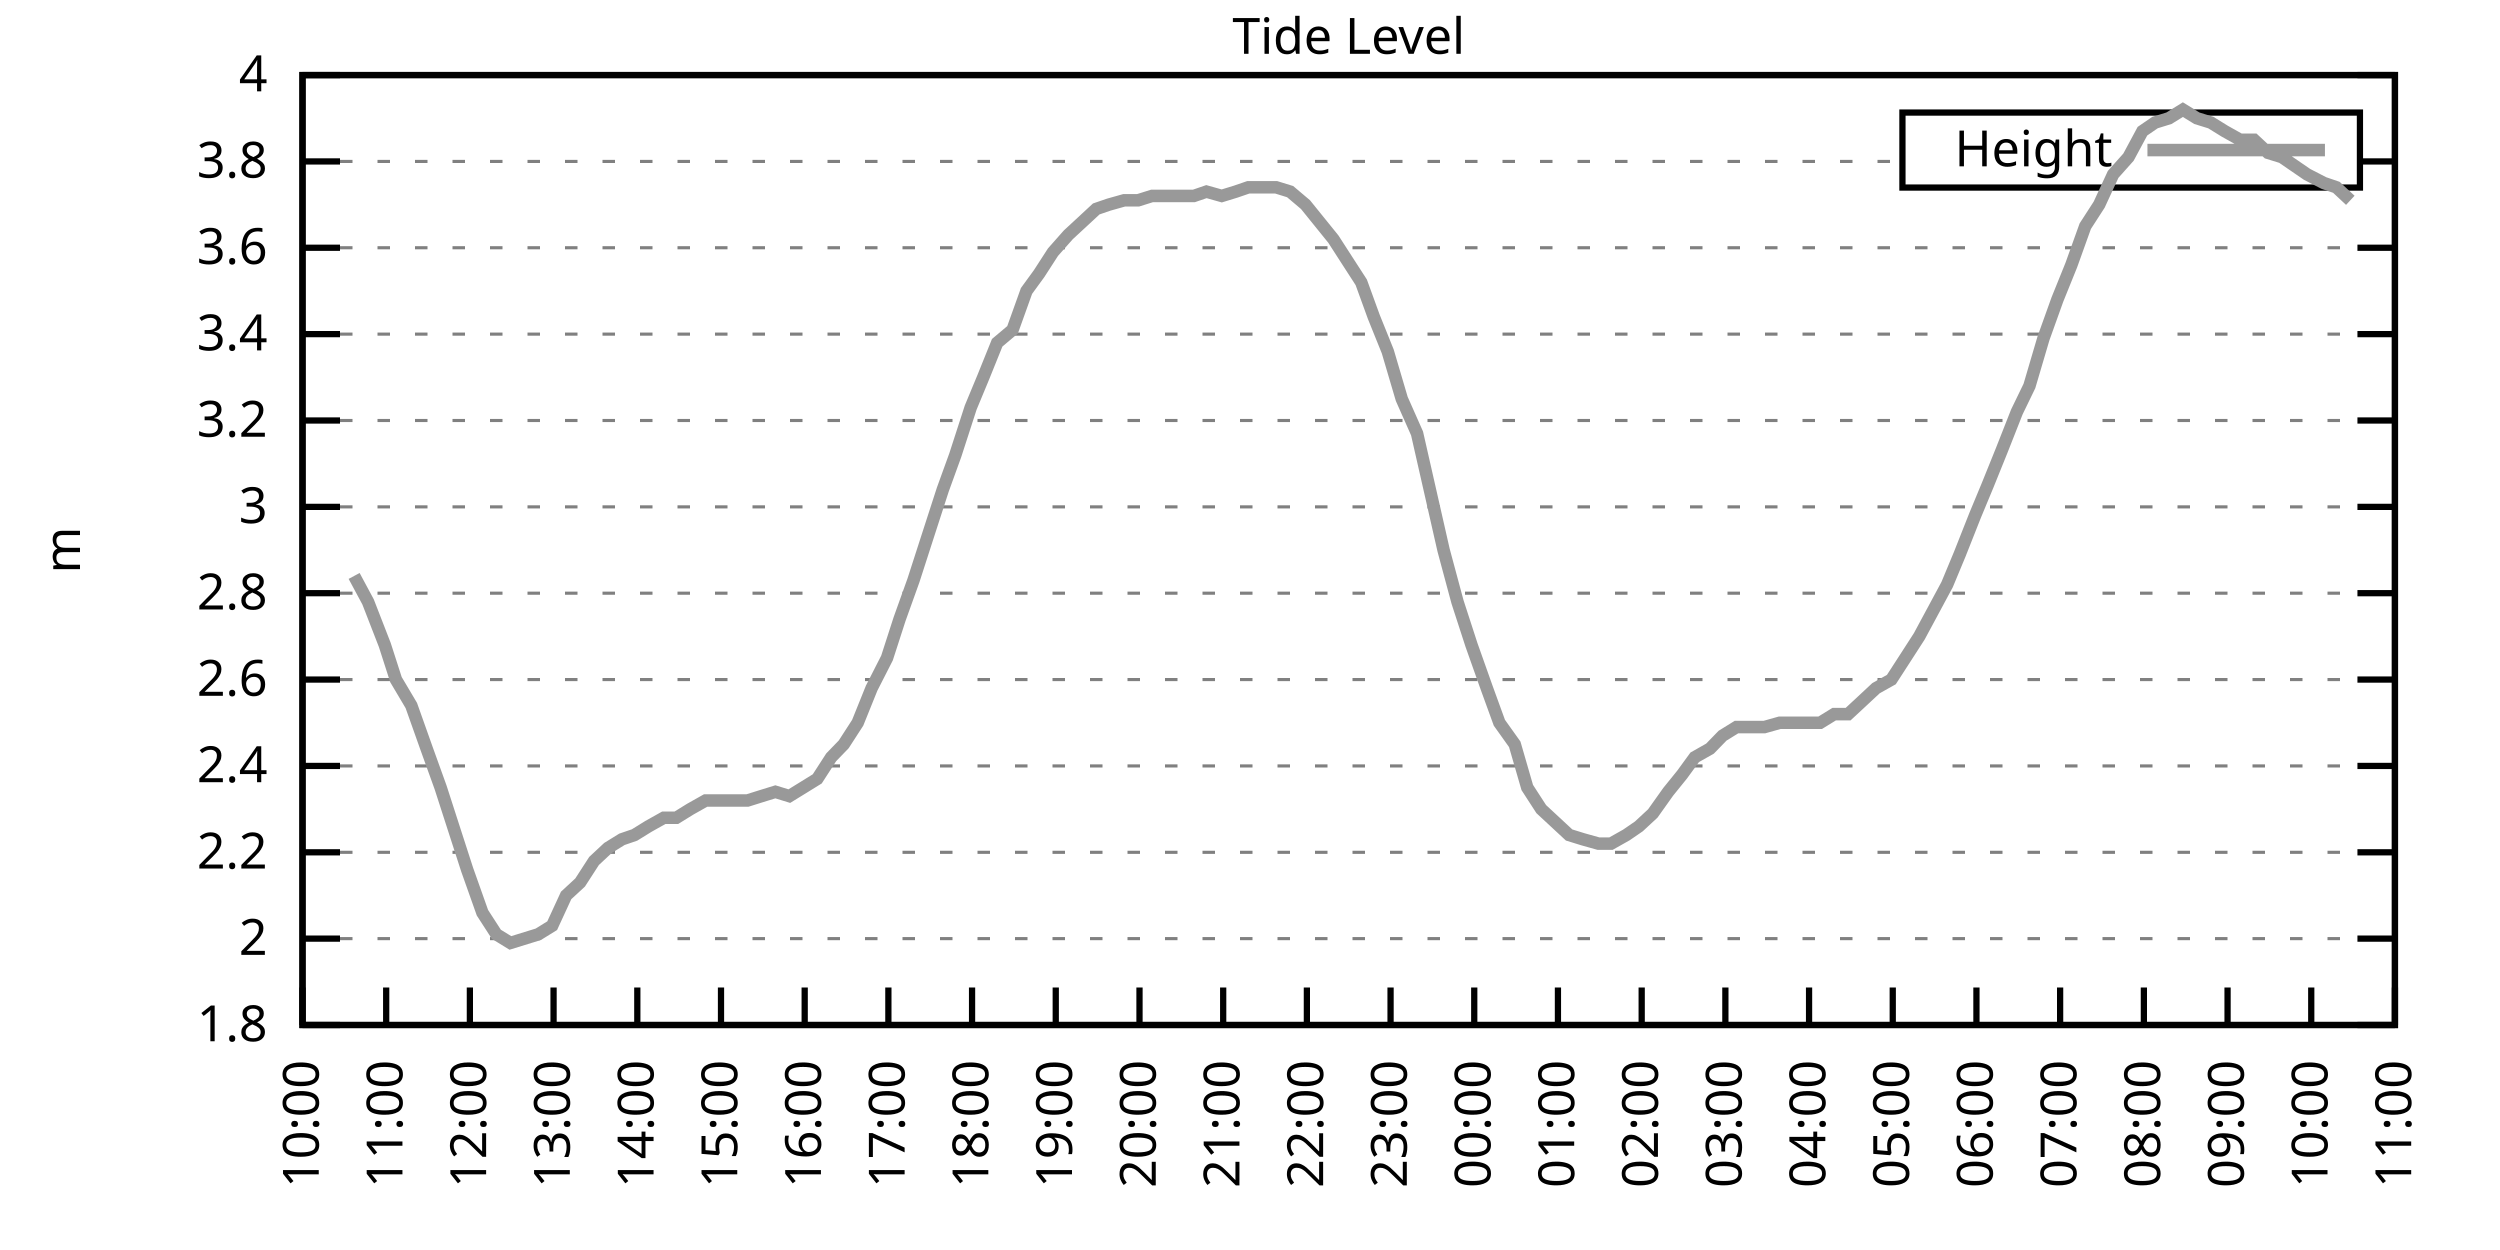
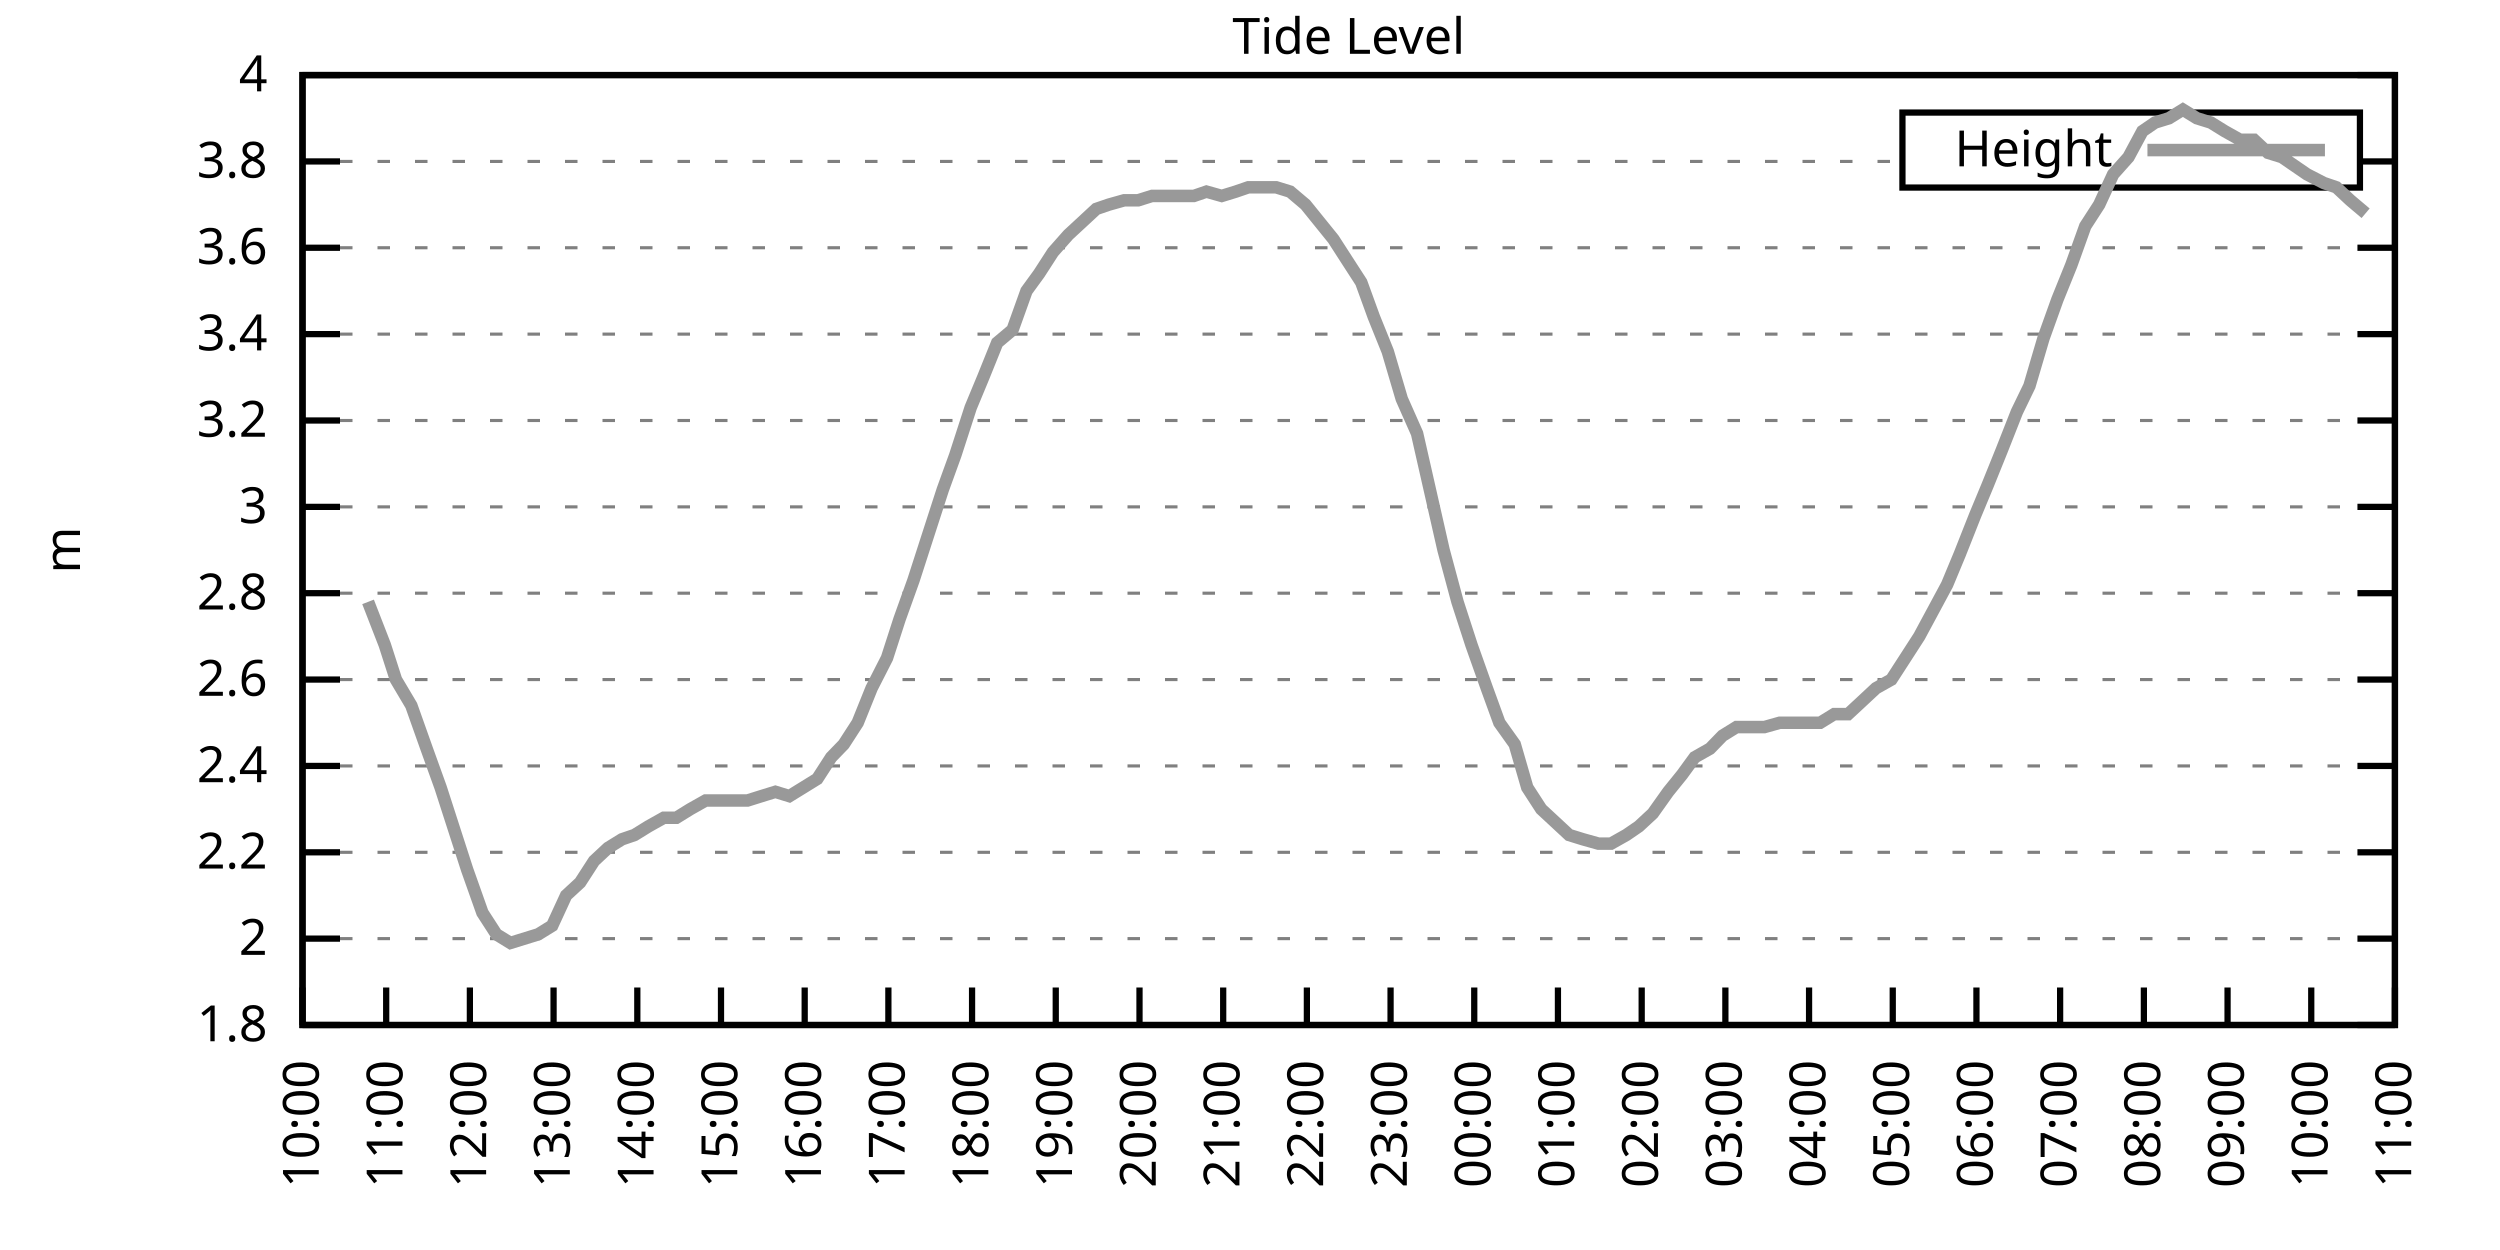
<svg xmlns="http://www.w3.org/2000/svg" xmlns:xlink="http://www.w3.org/1999/xlink" width="400" height="200" viewBox="0 0 400 200">
  <g id="gnuplot_canvas">
    <rect x="0" y="0" width="400" height="200" fill="none" />
    <defs>
      <circle id="gpDot" r="0.5" stroke-width="0.5" stroke="currentColor" />
      <path id="gpPt0" stroke-width="0.333" stroke="currentColor" d="M-1,0 h2 M0,-1 v2" />
      <path id="gpPt1" stroke-width="0.333" stroke="currentColor" d="M-1,-1 L1,1 M1,-1 L-1,1" />
      <path id="gpPt2" stroke-width="0.333" stroke="currentColor" d="M-1,0 L1,0 M0,-1 L0,1 M-1,-1 L1,1 M-1,1 L1,-1" />
      <rect id="gpPt3" stroke-width="0.333" stroke="currentColor" x="-1" y="-1" width="2" height="2" />
      <rect id="gpPt4" stroke-width="0.333" stroke="currentColor" fill="currentColor" x="-1" y="-1" width="2" height="2" />
      <circle id="gpPt5" stroke-width="0.333" stroke="currentColor" cx="0" cy="0" r="1" />
      <use xlink:href="#gpPt5" id="gpPt6" fill="currentColor" stroke="none" />
      <path id="gpPt7" stroke-width="0.333" stroke="currentColor" d="M0,-1.33 L-1.33,0.67 L1.33,0.67 z" />
      <use xlink:href="#gpPt7" id="gpPt8" fill="currentColor" stroke="none" />
      <use xlink:href="#gpPt7" id="gpPt9" stroke="currentColor" transform="rotate(180)" />
      <use xlink:href="#gpPt9" id="gpPt10" fill="currentColor" stroke="none" />
      <use xlink:href="#gpPt3" id="gpPt11" stroke="currentColor" transform="rotate(45)" />
      <use xlink:href="#gpPt11" id="gpPt12" fill="currentColor" stroke="none" />
      <path id="gpPt13" stroke-width="0.333" stroke="currentColor" d="M0,1.330 L1.265,0.411 L0.782,-1.067 L-0.782,-1.076 L-1.265,0.411 z" />
      <use xlink:href="#gpPt13" id="gpPt14" fill="currentColor" stroke="none" />
      <filter id="textbox" filterUnits="objectBoundingBox" x="0" y="0" height="1" width="1">
        <feFlood flood-color="white" flood-opacity="1" result="bgnd" />
        <feComposite in="SourceGraphic" in2="bgnd" operator="atop" />
      </filter>
      <filter id="greybox" filterUnits="objectBoundingBox" x="0" y="0" height="1" width="1">
        <feFlood flood-color="lightgrey" flood-opacity="1" result="grey" />
        <feComposite in="SourceGraphic" in2="grey" operator="atop" />
      </filter>
    </defs>
    <g fill="none" color="white" stroke="currentColor" stroke-width="1.00" stroke-linecap="butt" stroke-linejoin="miter">
</g>
    <g fill="none" color="black" stroke="currentColor" stroke-width="1.00" stroke-linecap="butt" stroke-linejoin="miter">
      <g stroke="none" shape-rendering="crispEdges">
        <polygon fill="rgb(255, 255, 255)" points="48.40,164.00 383.18,164.00 383.18,12.02 48.40,12.02 " />
      </g>
    </g>
    <g fill="none" color="black" stroke="currentColor" stroke-width="1.00" stroke-linecap="butt" stroke-linejoin="miter">
</g>
    <g fill="none" color="black" stroke="black" stroke-width="0.50" stroke-linecap="butt" stroke-linejoin="miter">
</g>
    <g fill="none" color="gray" stroke="currentColor" stroke-width="0.50" stroke-linecap="butt" stroke-linejoin="miter">
      <path stroke="gray" stroke-dasharray="2,4" class="gridline" d="M48.40,164.00 L383.19,164.00  " />
    </g>
    <g fill="none" color="gray" stroke="gray" stroke-width="1.00" stroke-linecap="butt" stroke-linejoin="miter">
</g>
    <g fill="none" color="black" stroke="currentColor" stroke-width="1.00" stroke-linecap="butt" stroke-linejoin="miter">
      <path stroke="black" d="M48.40,164.00 L54.40,164.00 M383.19,164.00 L377.19,164.00  " />
      <g transform="translate(42.80,166.60)" stroke="none" fill="black" font-family="Sans" font-size="8.00" text-anchor="end">
        <text>
          <tspan font-family="Sans"> 1.8</tspan>
        </text>
      </g>
    </g>
    <g fill="none" color="black" stroke="currentColor" stroke-width="1.00" stroke-linecap="butt" stroke-linejoin="miter">
</g>
    <g fill="none" color="black" stroke="black" stroke-width="0.50" stroke-linecap="butt" stroke-linejoin="miter">
</g>
    <g fill="none" color="gray" stroke="currentColor" stroke-width="0.50" stroke-linecap="butt" stroke-linejoin="miter">
      <path stroke="gray" stroke-dasharray="2,4" class="gridline" d="M48.40,150.18 L383.19,150.18  " />
    </g>
    <g fill="none" color="gray" stroke="gray" stroke-width="1.00" stroke-linecap="butt" stroke-linejoin="miter">
</g>
    <g fill="none" color="black" stroke="currentColor" stroke-width="1.00" stroke-linecap="butt" stroke-linejoin="miter">
      <path stroke="black" d="M48.40,150.18 L54.40,150.18 M383.19,150.18 L377.19,150.18  " />
      <g transform="translate(42.80,152.78)" stroke="none" fill="black" font-family="Sans" font-size="8.00" text-anchor="end">
        <text>
          <tspan font-family="Sans"> 2</tspan>
        </text>
      </g>
    </g>
    <g fill="none" color="black" stroke="currentColor" stroke-width="1.00" stroke-linecap="butt" stroke-linejoin="miter">
</g>
    <g fill="none" color="black" stroke="black" stroke-width="0.50" stroke-linecap="butt" stroke-linejoin="miter">
</g>
    <g fill="none" color="gray" stroke="currentColor" stroke-width="0.50" stroke-linecap="butt" stroke-linejoin="miter">
      <path stroke="gray" stroke-dasharray="2,4" class="gridline" d="M48.40,136.37 L383.19,136.37  " />
    </g>
    <g fill="none" color="gray" stroke="gray" stroke-width="1.00" stroke-linecap="butt" stroke-linejoin="miter">
</g>
    <g fill="none" color="black" stroke="currentColor" stroke-width="1.00" stroke-linecap="butt" stroke-linejoin="miter">
      <path stroke="black" d="M48.40,136.37 L54.40,136.37 M383.19,136.37 L377.19,136.37  " />
      <g transform="translate(42.80,138.97)" stroke="none" fill="black" font-family="Sans" font-size="8.00" text-anchor="end">
        <text>
          <tspan font-family="Sans"> 2.2</tspan>
        </text>
      </g>
    </g>
    <g fill="none" color="black" stroke="currentColor" stroke-width="1.00" stroke-linecap="butt" stroke-linejoin="miter">
</g>
    <g fill="none" color="black" stroke="black" stroke-width="0.50" stroke-linecap="butt" stroke-linejoin="miter">
</g>
    <g fill="none" color="gray" stroke="currentColor" stroke-width="0.50" stroke-linecap="butt" stroke-linejoin="miter">
      <path stroke="gray" stroke-dasharray="2,4" class="gridline" d="M48.40,122.55 L383.19,122.55  " />
    </g>
    <g fill="none" color="gray" stroke="gray" stroke-width="1.00" stroke-linecap="butt" stroke-linejoin="miter">
</g>
    <g fill="none" color="black" stroke="currentColor" stroke-width="1.00" stroke-linecap="butt" stroke-linejoin="miter">
      <path stroke="black" d="M48.40,122.55 L54.40,122.55 M383.19,122.55 L377.19,122.55  " />
      <g transform="translate(42.80,125.15)" stroke="none" fill="black" font-family="Sans" font-size="8.00" text-anchor="end">
        <text>
          <tspan font-family="Sans"> 2.4</tspan>
        </text>
      </g>
    </g>
    <g fill="none" color="black" stroke="currentColor" stroke-width="1.00" stroke-linecap="butt" stroke-linejoin="miter">
</g>
    <g fill="none" color="black" stroke="black" stroke-width="0.50" stroke-linecap="butt" stroke-linejoin="miter">
</g>
    <g fill="none" color="gray" stroke="currentColor" stroke-width="0.50" stroke-linecap="butt" stroke-linejoin="miter">
      <path stroke="gray" stroke-dasharray="2,4" class="gridline" d="M48.40,108.73 L383.19,108.73  " />
    </g>
    <g fill="none" color="gray" stroke="gray" stroke-width="1.00" stroke-linecap="butt" stroke-linejoin="miter">
</g>
    <g fill="none" color="black" stroke="currentColor" stroke-width="1.00" stroke-linecap="butt" stroke-linejoin="miter">
      <path stroke="black" d="M48.40,108.73 L54.40,108.73 M383.19,108.73 L377.19,108.73  " />
      <g transform="translate(42.80,111.33)" stroke="none" fill="black" font-family="Sans" font-size="8.00" text-anchor="end">
        <text>
          <tspan font-family="Sans"> 2.6</tspan>
        </text>
      </g>
    </g>
    <g fill="none" color="black" stroke="currentColor" stroke-width="1.00" stroke-linecap="butt" stroke-linejoin="miter">
</g>
    <g fill="none" color="black" stroke="black" stroke-width="0.50" stroke-linecap="butt" stroke-linejoin="miter">
</g>
    <g fill="none" color="gray" stroke="currentColor" stroke-width="0.50" stroke-linecap="butt" stroke-linejoin="miter">
      <path stroke="gray" stroke-dasharray="2,4" class="gridline" d="M48.40,94.91 L383.19,94.91  " />
    </g>
    <g fill="none" color="gray" stroke="gray" stroke-width="1.00" stroke-linecap="butt" stroke-linejoin="miter">
</g>
    <g fill="none" color="black" stroke="currentColor" stroke-width="1.00" stroke-linecap="butt" stroke-linejoin="miter">
      <path stroke="black" d="M48.40,94.91 L54.40,94.91 M383.19,94.91 L377.19,94.91  " />
      <g transform="translate(42.80,97.51)" stroke="none" fill="black" font-family="Sans" font-size="8.00" text-anchor="end">
        <text>
          <tspan font-family="Sans"> 2.8</tspan>
        </text>
      </g>
    </g>
    <g fill="none" color="black" stroke="currentColor" stroke-width="1.00" stroke-linecap="butt" stroke-linejoin="miter">
</g>
    <g fill="none" color="black" stroke="black" stroke-width="0.50" stroke-linecap="butt" stroke-linejoin="miter">
</g>
    <g fill="none" color="gray" stroke="currentColor" stroke-width="0.50" stroke-linecap="butt" stroke-linejoin="miter">
      <path stroke="gray" stroke-dasharray="2,4" class="gridline" d="M48.40,81.10 L383.19,81.10  " />
    </g>
    <g fill="none" color="gray" stroke="gray" stroke-width="1.00" stroke-linecap="butt" stroke-linejoin="miter">
</g>
    <g fill="none" color="black" stroke="currentColor" stroke-width="1.00" stroke-linecap="butt" stroke-linejoin="miter">
      <path stroke="black" d="M48.40,81.10 L54.40,81.10 M383.19,81.10 L377.19,81.10  " />
      <g transform="translate(42.80,83.70)" stroke="none" fill="black" font-family="Sans" font-size="8.00" text-anchor="end">
        <text>
          <tspan font-family="Sans"> 3</tspan>
        </text>
      </g>
    </g>
    <g fill="none" color="black" stroke="currentColor" stroke-width="1.00" stroke-linecap="butt" stroke-linejoin="miter">
</g>
    <g fill="none" color="black" stroke="black" stroke-width="0.50" stroke-linecap="butt" stroke-linejoin="miter">
</g>
    <g fill="none" color="gray" stroke="currentColor" stroke-width="0.50" stroke-linecap="butt" stroke-linejoin="miter">
      <path stroke="gray" stroke-dasharray="2,4" class="gridline" d="M48.40,67.28 L383.19,67.28  " />
    </g>
    <g fill="none" color="gray" stroke="gray" stroke-width="1.00" stroke-linecap="butt" stroke-linejoin="miter">
</g>
    <g fill="none" color="black" stroke="currentColor" stroke-width="1.00" stroke-linecap="butt" stroke-linejoin="miter">
      <path stroke="black" d="M48.40,67.28 L54.40,67.28 M383.19,67.28 L377.19,67.28  " />
      <g transform="translate(42.80,69.88)" stroke="none" fill="black" font-family="Sans" font-size="8.00" text-anchor="end">
        <text>
          <tspan font-family="Sans"> 3.2</tspan>
        </text>
      </g>
    </g>
    <g fill="none" color="black" stroke="currentColor" stroke-width="1.00" stroke-linecap="butt" stroke-linejoin="miter">
</g>
    <g fill="none" color="black" stroke="black" stroke-width="0.50" stroke-linecap="butt" stroke-linejoin="miter">
</g>
    <g fill="none" color="gray" stroke="currentColor" stroke-width="0.50" stroke-linecap="butt" stroke-linejoin="miter">
      <path stroke="gray" stroke-dasharray="2,4" class="gridline" d="M48.40,53.46 L383.19,53.46  " />
    </g>
    <g fill="none" color="gray" stroke="gray" stroke-width="1.00" stroke-linecap="butt" stroke-linejoin="miter">
</g>
    <g fill="none" color="black" stroke="currentColor" stroke-width="1.00" stroke-linecap="butt" stroke-linejoin="miter">
      <path stroke="black" d="M48.40,53.46 L54.40,53.46 M383.19,53.46 L377.19,53.46  " />
      <g transform="translate(42.80,56.06)" stroke="none" fill="black" font-family="Sans" font-size="8.00" text-anchor="end">
        <text>
          <tspan font-family="Sans"> 3.4</tspan>
        </text>
      </g>
    </g>
    <g fill="none" color="black" stroke="currentColor" stroke-width="1.00" stroke-linecap="butt" stroke-linejoin="miter">
</g>
    <g fill="none" color="black" stroke="black" stroke-width="0.50" stroke-linecap="butt" stroke-linejoin="miter">
</g>
    <g fill="none" color="gray" stroke="currentColor" stroke-width="0.50" stroke-linecap="butt" stroke-linejoin="miter">
      <path stroke="gray" stroke-dasharray="2,4" class="gridline" d="M48.40,39.64 L383.19,39.64  " />
    </g>
    <g fill="none" color="gray" stroke="gray" stroke-width="1.00" stroke-linecap="butt" stroke-linejoin="miter">
</g>
    <g fill="none" color="black" stroke="currentColor" stroke-width="1.00" stroke-linecap="butt" stroke-linejoin="miter">
      <path stroke="black" d="M48.40,39.64 L54.40,39.64 M383.19,39.64 L377.19,39.64  " />
      <g transform="translate(42.80,42.24)" stroke="none" fill="black" font-family="Sans" font-size="8.00" text-anchor="end">
        <text>
          <tspan font-family="Sans"> 3.6</tspan>
        </text>
      </g>
    </g>
    <g fill="none" color="black" stroke="currentColor" stroke-width="1.00" stroke-linecap="butt" stroke-linejoin="miter">
</g>
    <g fill="none" color="black" stroke="black" stroke-width="0.50" stroke-linecap="butt" stroke-linejoin="miter">
</g>
    <g fill="none" color="gray" stroke="currentColor" stroke-width="0.50" stroke-linecap="butt" stroke-linejoin="miter">
      <path stroke="gray" stroke-dasharray="2,4" class="gridline" d="M48.40,25.83 L304.39,25.83 M377.59,25.83 L383.19,25.83  " />
    </g>
    <g fill="none" color="gray" stroke="gray" stroke-width="1.00" stroke-linecap="butt" stroke-linejoin="miter">
</g>
    <g fill="none" color="black" stroke="currentColor" stroke-width="1.00" stroke-linecap="butt" stroke-linejoin="miter">
      <path stroke="black" d="M48.40,25.83 L54.40,25.83 M383.19,25.83 L377.19,25.83  " />
      <g transform="translate(42.80,28.43)" stroke="none" fill="black" font-family="Sans" font-size="8.00" text-anchor="end">
        <text>
          <tspan font-family="Sans"> 3.8</tspan>
        </text>
      </g>
    </g>
    <g fill="none" color="black" stroke="currentColor" stroke-width="1.00" stroke-linecap="butt" stroke-linejoin="miter">
</g>
    <g fill="none" color="black" stroke="black" stroke-width="0.50" stroke-linecap="butt" stroke-linejoin="miter">
</g>
    <g fill="none" color="gray" stroke="currentColor" stroke-width="0.50" stroke-linecap="butt" stroke-linejoin="miter">
      <path stroke="gray" stroke-dasharray="2,4" class="gridline" d="M48.40,12.01 L383.19,12.01  " />
    </g>
    <g fill="none" color="gray" stroke="gray" stroke-width="1.00" stroke-linecap="butt" stroke-linejoin="miter">
</g>
    <g fill="none" color="black" stroke="currentColor" stroke-width="1.00" stroke-linecap="butt" stroke-linejoin="miter">
      <path stroke="black" d="M48.40,12.01 L54.40,12.01 M383.19,12.01 L377.19,12.01  " />
      <g transform="translate(42.80,14.61)" stroke="none" fill="black" font-family="Sans" font-size="8.00" text-anchor="end">
        <text>
          <tspan font-family="Sans"> 4</tspan>
        </text>
      </g>
    </g>
    <g fill="none" color="black" stroke="currentColor" stroke-width="1.00" stroke-linecap="butt" stroke-linejoin="miter">
      <path stroke="black" d="M48.40,164.00 L48.40,158.00  " />
      <g transform="translate(51.00,169.60) rotate(270.00)" stroke="none" fill="black" font-family="Sans" font-size="8.00" text-anchor="end">
        <text>
          <tspan font-family="Sans">10:00</tspan>
        </text>
      </g>
    </g>
    <g fill="none" color="black" stroke="currentColor" stroke-width="1.00" stroke-linecap="butt" stroke-linejoin="miter">
      <path stroke="black" d="M61.79,164.00 L61.79,158.00  " />
      <g transform="translate(64.39,169.60) rotate(270.00)" stroke="none" fill="black" font-family="Sans" font-size="8.00" text-anchor="end">
        <text>
          <tspan font-family="Sans">11:00</tspan>
        </text>
      </g>
    </g>
    <g fill="none" color="black" stroke="currentColor" stroke-width="1.00" stroke-linecap="butt" stroke-linejoin="miter">
      <path stroke="black" d="M75.18,164.00 L75.18,158.00  " />
      <g transform="translate(77.78,169.60) rotate(270.00)" stroke="none" fill="black" font-family="Sans" font-size="8.00" text-anchor="end">
        <text>
          <tspan font-family="Sans">12:00</tspan>
        </text>
      </g>
    </g>
    <g fill="none" color="black" stroke="currentColor" stroke-width="1.00" stroke-linecap="butt" stroke-linejoin="miter">
      <path stroke="black" d="M88.57,164.00 L88.57,158.00  " />
      <g transform="translate(91.17,169.60) rotate(270.00)" stroke="none" fill="black" font-family="Sans" font-size="8.00" text-anchor="end">
        <text>
          <tspan font-family="Sans">13:00</tspan>
        </text>
      </g>
    </g>
    <g fill="none" color="black" stroke="currentColor" stroke-width="1.00" stroke-linecap="butt" stroke-linejoin="miter">
      <path stroke="black" d="M101.97,164.00 L101.97,158.00  " />
      <g transform="translate(104.57,169.60) rotate(270.00)" stroke="none" fill="black" font-family="Sans" font-size="8.00" text-anchor="end">
        <text>
          <tspan font-family="Sans">14:00</tspan>
        </text>
      </g>
    </g>
    <g fill="none" color="black" stroke="currentColor" stroke-width="1.00" stroke-linecap="butt" stroke-linejoin="miter">
      <path stroke="black" d="M115.36,164.00 L115.36,158.00  " />
      <g transform="translate(117.96,169.60) rotate(270.00)" stroke="none" fill="black" font-family="Sans" font-size="8.00" text-anchor="end">
        <text>
          <tspan font-family="Sans">15:00</tspan>
        </text>
      </g>
    </g>
    <g fill="none" color="black" stroke="currentColor" stroke-width="1.00" stroke-linecap="butt" stroke-linejoin="miter">
      <path stroke="black" d="M128.75,164.00 L128.75,158.00  " />
      <g transform="translate(131.35,169.60) rotate(270.00)" stroke="none" fill="black" font-family="Sans" font-size="8.00" text-anchor="end">
        <text>
          <tspan font-family="Sans">16:00</tspan>
        </text>
      </g>
    </g>
    <g fill="none" color="black" stroke="currentColor" stroke-width="1.00" stroke-linecap="butt" stroke-linejoin="miter">
      <path stroke="black" d="M142.14,164.00 L142.14,158.00  " />
      <g transform="translate(144.74,169.60) rotate(270.00)" stroke="none" fill="black" font-family="Sans" font-size="8.00" text-anchor="end">
        <text>
          <tspan font-family="Sans">17:00</tspan>
        </text>
      </g>
    </g>
    <g fill="none" color="black" stroke="currentColor" stroke-width="1.00" stroke-linecap="butt" stroke-linejoin="miter">
      <path stroke="black" d="M155.53,164.00 L155.53,158.00  " />
      <g transform="translate(158.13,169.60) rotate(270.00)" stroke="none" fill="black" font-family="Sans" font-size="8.00" text-anchor="end">
        <text>
          <tspan font-family="Sans">18:00</tspan>
        </text>
      </g>
    </g>
    <g fill="none" color="black" stroke="currentColor" stroke-width="1.00" stroke-linecap="butt" stroke-linejoin="miter">
      <path stroke="black" d="M168.92,164.00 L168.92,158.00  " />
      <g transform="translate(171.52,169.60) rotate(270.00)" stroke="none" fill="black" font-family="Sans" font-size="8.00" text-anchor="end">
        <text>
          <tspan font-family="Sans">19:00</tspan>
        </text>
      </g>
    </g>
    <g fill="none" color="black" stroke="currentColor" stroke-width="1.00" stroke-linecap="butt" stroke-linejoin="miter">
      <path stroke="black" d="M182.32,164.00 L182.32,158.00  " />
      <g transform="translate(184.92,169.60) rotate(270.00)" stroke="none" fill="black" font-family="Sans" font-size="8.00" text-anchor="end">
        <text>
          <tspan font-family="Sans">20:00</tspan>
        </text>
      </g>
    </g>
    <g fill="none" color="black" stroke="currentColor" stroke-width="1.00" stroke-linecap="butt" stroke-linejoin="miter">
      <path stroke="black" d="M195.71,164.00 L195.71,158.00  " />
      <g transform="translate(198.31,169.60) rotate(270.00)" stroke="none" fill="black" font-family="Sans" font-size="8.00" text-anchor="end">
        <text>
          <tspan font-family="Sans">21:00</tspan>
        </text>
      </g>
    </g>
    <g fill="none" color="black" stroke="currentColor" stroke-width="1.00" stroke-linecap="butt" stroke-linejoin="miter">
      <path stroke="black" d="M209.10,164.00 L209.10,158.00  " />
      <g transform="translate(211.70,169.60) rotate(270.00)" stroke="none" fill="black" font-family="Sans" font-size="8.00" text-anchor="end">
        <text>
          <tspan font-family="Sans">22:00</tspan>
        </text>
      </g>
    </g>
    <g fill="none" color="black" stroke="currentColor" stroke-width="1.00" stroke-linecap="butt" stroke-linejoin="miter">
      <path stroke="black" d="M222.49,164.00 L222.49,158.00  " />
      <g transform="translate(225.09,169.60) rotate(270.00)" stroke="none" fill="black" font-family="Sans" font-size="8.00" text-anchor="end">
        <text>
          <tspan font-family="Sans">23:00</tspan>
        </text>
      </g>
    </g>
    <g fill="none" color="black" stroke="currentColor" stroke-width="1.00" stroke-linecap="butt" stroke-linejoin="miter">
      <path stroke="black" d="M235.88,164.00 L235.88,158.00  " />
      <g transform="translate(238.48,169.60) rotate(270.00)" stroke="none" fill="black" font-family="Sans" font-size="8.00" text-anchor="end">
        <text>
          <tspan font-family="Sans">00:00</tspan>
        </text>
      </g>
    </g>
    <g fill="none" color="black" stroke="currentColor" stroke-width="1.00" stroke-linecap="butt" stroke-linejoin="miter">
      <path stroke="black" d="M249.27,164.00 L249.27,158.00  " />
      <g transform="translate(251.87,169.60) rotate(270.00)" stroke="none" fill="black" font-family="Sans" font-size="8.00" text-anchor="end">
        <text>
          <tspan font-family="Sans">01:00</tspan>
        </text>
      </g>
    </g>
    <g fill="none" color="black" stroke="currentColor" stroke-width="1.00" stroke-linecap="butt" stroke-linejoin="miter">
      <path stroke="black" d="M262.67,164.00 L262.67,158.00  " />
      <g transform="translate(265.27,169.60) rotate(270.00)" stroke="none" fill="black" font-family="Sans" font-size="8.00" text-anchor="end">
        <text>
          <tspan font-family="Sans">02:00</tspan>
        </text>
      </g>
    </g>
    <g fill="none" color="black" stroke="currentColor" stroke-width="1.00" stroke-linecap="butt" stroke-linejoin="miter">
      <path stroke="black" d="M276.06,164.00 L276.06,158.00  " />
      <g transform="translate(278.66,169.60) rotate(270.00)" stroke="none" fill="black" font-family="Sans" font-size="8.00" text-anchor="end">
        <text>
          <tspan font-family="Sans">03:00</tspan>
        </text>
      </g>
    </g>
    <g fill="none" color="black" stroke="currentColor" stroke-width="1.00" stroke-linecap="butt" stroke-linejoin="miter">
      <path stroke="black" d="M289.45,164.00 L289.45,158.00  " />
      <g transform="translate(292.05,169.60) rotate(270.00)" stroke="none" fill="black" font-family="Sans" font-size="8.00" text-anchor="end">
        <text>
          <tspan font-family="Sans">04:00</tspan>
        </text>
      </g>
    </g>
    <g fill="none" color="black" stroke="currentColor" stroke-width="1.00" stroke-linecap="butt" stroke-linejoin="miter">
      <path stroke="black" d="M302.84,164.00 L302.84,158.00  " />
      <g transform="translate(305.44,169.60) rotate(270.00)" stroke="none" fill="black" font-family="Sans" font-size="8.00" text-anchor="end">
        <text>
          <tspan font-family="Sans">05:00</tspan>
        </text>
      </g>
    </g>
    <g fill="none" color="black" stroke="currentColor" stroke-width="1.00" stroke-linecap="butt" stroke-linejoin="miter">
      <path stroke="black" d="M316.23,164.00 L316.23,158.00  " />
      <g transform="translate(318.83,169.60) rotate(270.00)" stroke="none" fill="black" font-family="Sans" font-size="8.00" text-anchor="end">
        <text>
          <tspan font-family="Sans">06:00</tspan>
        </text>
      </g>
    </g>
    <g fill="none" color="black" stroke="currentColor" stroke-width="1.00" stroke-linecap="butt" stroke-linejoin="miter">
      <path stroke="black" d="M329.62,164.00 L329.62,158.00  " />
      <g transform="translate(332.22,169.60) rotate(270.00)" stroke="none" fill="black" font-family="Sans" font-size="8.00" text-anchor="end">
        <text>
          <tspan font-family="Sans">07:00</tspan>
        </text>
      </g>
    </g>
    <g fill="none" color="black" stroke="currentColor" stroke-width="1.00" stroke-linecap="butt" stroke-linejoin="miter">
      <path stroke="black" d="M343.02,164.00 L343.02,158.00  " />
      <g transform="translate(345.62,169.60) rotate(270.00)" stroke="none" fill="black" font-family="Sans" font-size="8.00" text-anchor="end">
        <text>
          <tspan font-family="Sans">08:00</tspan>
        </text>
      </g>
    </g>
    <g fill="none" color="black" stroke="currentColor" stroke-width="1.00" stroke-linecap="butt" stroke-linejoin="miter">
      <path stroke="black" d="M356.41,164.00 L356.41,158.00  " />
      <g transform="translate(359.01,169.60) rotate(270.00)" stroke="none" fill="black" font-family="Sans" font-size="8.00" text-anchor="end">
        <text>
          <tspan font-family="Sans">09:00</tspan>
        </text>
      </g>
    </g>
    <g fill="none" color="black" stroke="currentColor" stroke-width="1.00" stroke-linecap="butt" stroke-linejoin="miter">
      <path stroke="black" d="M369.80,164.00 L369.80,158.00  " />
      <g transform="translate(372.40,169.60) rotate(270.00)" stroke="none" fill="black" font-family="Sans" font-size="8.00" text-anchor="end">
        <text>
          <tspan font-family="Sans">10:00</tspan>
        </text>
      </g>
    </g>
    <g fill="none" color="black" stroke="currentColor" stroke-width="1.00" stroke-linecap="butt" stroke-linejoin="miter">
      <path stroke="black" d="M383.19,164.00 L383.19,158.00  " />
      <g transform="translate(385.79,169.60) rotate(270.00)" stroke="none" fill="black" font-family="Sans" font-size="8.00" text-anchor="end">
        <text>
          <tspan font-family="Sans">11:00</tspan>
        </text>
      </g>
    </g>
    <g fill="none" color="black" stroke="currentColor" stroke-width="1.00" stroke-linecap="butt" stroke-linejoin="miter">
</g>
    <g fill="none" color="black" stroke="currentColor" stroke-width="1.00" stroke-linecap="butt" stroke-linejoin="miter">
      <path stroke="black" d="M48.40,12.01 L48.40,164.00 L383.19,164.00 L383.19,12.01 L48.40,12.01 Z  " />
    </g>
    <g fill="none" color="black" stroke="currentColor" stroke-width="1.00" stroke-linecap="butt" stroke-linejoin="miter">
</g>
    <g fill="none" color="black" stroke="currentColor" stroke-width="1.00" stroke-linecap="butt" stroke-linejoin="miter">
      <path stroke="black" d="M304.39,30.01 L304.39,18.01 L377.59,18.01 L377.59,30.01 L304.39,30.01 Z  " />
    </g>
    <g id="Tide_level_plot_1">
      <g fill="none" color="white" stroke="black" stroke-width="2.00" stroke-linecap="butt" stroke-linejoin="miter">
</g>
      <g fill="none" color="black" stroke="currentColor" stroke-width="2.00" stroke-linecap="butt" stroke-linejoin="miter">
        <g transform="translate(337.99,26.61)" stroke="none" fill="black" font-family="Sans" font-size="8.00" text-anchor="end">
          <text>
            <tspan font-family="Sans">Height</tspan>
          </text>
        </g>
      </g>
      <g fill="none" color="black" stroke="currentColor" stroke-width="2.00" stroke-linecap="butt" stroke-linejoin="miter">
-         <path stroke="rgb(153, 153, 153)" d="M343.59,24.01 L371.99,24.01 M56.66,92.15 L58.89,96.30 L61.57,103.20 L63.35,108.73 L65.81,112.88 L68.26,119.78   L70.50,126.00 L72.73,132.91 L74.74,139.13 L77.19,146.04 L79.42,149.49 L81.66,150.87 L83.89,150.18 L86.12,149.49   L88.35,148.11 L90.58,143.27 L92.82,141.20 L95.05,137.75 L97.28,135.67 L99.51,134.29 L101.52,133.60 L103.75,132.22   L106.21,130.84 L108.22,130.84 L110.45,129.46 L112.90,128.08 L115.13,128.08 L117.37,128.08 L119.60,128.08 L121.83,127.38   L124.06,126.69 L126.29,127.38 L128.53,126.00 L130.76,124.62 L132.99,121.17 L135.00,119.09 L137.23,115.64 L139.46,110.11   L141.92,105.28 L143.93,99.06 L146.16,92.84 L148.39,85.93 L150.85,78.33 L152.85,72.81 L155.31,65.21 L157.32,60.37   L159.55,54.84 L162.01,52.77 L164.24,46.55 L166.25,43.79 L168.48,40.34 L170.93,37.57 L173.17,35.50 L175.40,33.43   L177.41,32.74 L179.86,32.05 L182.09,32.05 L184.32,31.35 L186.56,31.35 L188.57,31.35 L191.02,31.35 L193.03,30.66   L195.48,31.35 L197.72,30.66 L199.73,29.97 L201.96,29.97 L204.19,29.97 L206.42,30.66 L208.88,32.74 L211.11,35.50   L213.34,38.26 L215.57,41.72 L217.80,45.17 L219.81,50.70 L222.04,56.23 L224.28,63.82 L226.73,69.35 L230.97,88.01   L233.20,96.30 L235.44,103.20 L237.89,110.11 L239.90,115.64 L242.36,119.09 L244.36,126.00 L246.60,129.46 L248.83,131.53   L251.06,133.60 L253.29,134.29 L255.75,134.98 L257.76,134.98 L260.21,133.60 L262.22,132.22 L264.45,130.15 L266.91,126.69   L269.14,123.93 L271.15,121.17 L273.60,119.78 L275.61,117.71 L277.84,116.33 L280.07,116.33 L282.31,116.33 L284.76,115.64   L286.99,115.64 L291.23,115.64 L293.47,114.26 L295.70,114.26 L297.93,112.19 L300.16,110.11 L302.62,108.73 L304.85,105.28   L307.08,101.82 L309.31,97.68 L311.54,93.53 L313.55,88.70 L316.01,82.48 L318.02,77.64 L320.25,72.12 L322.70,65.90   L324.71,61.75 L326.95,54.15 L329.18,47.93 L331.41,42.41 L333.64,36.19 L335.87,32.74 L338.10,27.90 L340.56,25.14   L342.79,20.99 L344.80,19.61 L347.03,18.92 L349.26,17.54 L351.50,18.92 L353.73,19.61 L355.96,20.99 L358.42,22.37   L360.65,22.37 L362.88,24.45 L365.11,25.14 L367.12,26.52 L369.13,27.90 L371.81,29.28 L373.82,29.97 L376.05,32.05    " />
+         <path stroke="rgb(153, 153, 153)" d="M343.59,24.01 L371.99,24.01 M58.89,96.30 L61.57,103.20 L63.35,108.73 L65.81,112.88 L68.26,119.78 L70.50,126.00   L72.73,132.91 L74.74,139.13 L77.19,146.04 L79.42,149.49 L81.66,150.87 L83.89,150.18 L86.12,149.49 L88.35,148.11   L90.58,143.27 L92.82,141.20 L95.05,137.75 L97.28,135.67 L99.51,134.29 L101.52,133.60 L103.75,132.22 L106.21,130.84   L108.22,130.84 L110.45,129.46 L112.90,128.08 L115.13,128.08 L117.37,128.08 L119.60,128.08 L121.83,127.38 L124.06,126.69   L126.29,127.38 L128.53,126.00 L130.76,124.62 L132.99,121.17 L135.00,119.09 L137.23,115.64 L139.46,110.11 L141.92,105.28   L143.93,99.06 L146.16,92.84 L148.39,85.93 L150.85,78.33 L152.85,72.81 L155.31,65.21 L157.32,60.37 L159.55,54.84   L162.01,52.77 L164.24,46.55 L166.25,43.79 L168.48,40.34 L170.93,37.57 L173.17,35.50 L175.40,33.43 L177.41,32.74   L179.86,32.05 L182.09,32.05 L184.32,31.35 L186.56,31.35 L188.57,31.35 L191.02,31.35 L193.03,30.66 L195.48,31.35   L197.72,30.66 L199.73,29.97 L201.96,29.97 L204.19,29.97 L206.42,30.66 L208.88,32.74 L211.11,35.50 L213.34,38.26   L215.57,41.72 L217.80,45.17 L219.81,50.70 L222.04,56.23 L224.28,63.82 L226.73,69.35 L230.97,88.01 L233.20,96.30   L235.44,103.20 L237.89,110.11 L239.90,115.64 L242.36,119.09 L244.36,126.00 L246.60,129.46 L248.83,131.53 L251.06,133.60   L253.29,134.29 L255.75,134.98 L257.76,134.98 L260.21,133.60 L262.22,132.22 L264.45,130.15 L266.91,126.69 L269.14,123.93   L271.15,121.17 L273.60,119.78 L275.61,117.71 L277.84,116.33 L280.07,116.33 L282.31,116.33 L284.76,115.64 L286.99,115.64   L291.23,115.64 L293.47,114.26 L295.70,114.26 L297.93,112.19 L300.16,110.11 L302.62,108.73 L304.85,105.28 L307.08,101.82   L309.31,97.68 L311.54,93.53 L313.55,88.70 L316.01,82.48 L318.02,77.64 L320.25,72.12 L322.70,65.90 L324.71,61.75   L326.95,54.15 L329.18,47.93 L331.41,42.41 L333.64,36.19 L335.87,32.74 L338.10,27.90 L340.56,25.14 L342.79,20.99   L344.80,19.61 L347.03,18.92 L349.26,17.54 L351.50,18.92 L353.73,19.61 L355.96,20.99 L358.42,22.37 L360.65,22.37   L362.88,24.45 L365.11,25.14 L367.12,26.52 L369.13,27.90 L371.81,29.28 L373.82,29.97 L376.05,32.05 L378.50,34.12    " />
      </g>
    </g>
    <g fill="none" color="black" stroke="currentColor" stroke-width="2.00" stroke-linecap="butt" stroke-linejoin="miter">
</g>
    <g fill="none" color="black" stroke="black" stroke-width="1.00" stroke-linecap="butt" stroke-linejoin="miter">
</g>
    <g fill="none" color="black" stroke="currentColor" stroke-width="1.00" stroke-linecap="butt" stroke-linejoin="miter">
      <path stroke="black" d="M48.40,12.01 L48.40,164.00 L383.19,164.00 L383.19,12.01 L48.40,12.01 Z  " />
      <g transform="translate(12.80,88.01) rotate(270.00)" stroke="none" fill="black" font-family="Sans" font-size="8.00" text-anchor="middle">
        <text>
          <tspan font-family="Sans">m</tspan>
        </text>
      </g>
    </g>
    <g fill="none" color="black" stroke="currentColor" stroke-width="1.00" stroke-linecap="butt" stroke-linejoin="miter">
</g>
    <g fill="none" color="black" stroke="currentColor" stroke-width="1.00" stroke-linecap="butt" stroke-linejoin="miter">
      <g transform="translate(215.79,8.61)" stroke="none" fill="black" font-family="Sans" font-size="8.00" text-anchor="middle">
        <text>
          <tspan font-family="Sans">Tide Level</tspan>
        </text>
      </g>
    </g>
    <g fill="none" color="black" stroke="currentColor" stroke-width="1.00" stroke-linecap="butt" stroke-linejoin="miter">
</g>
  </g>
</svg>
